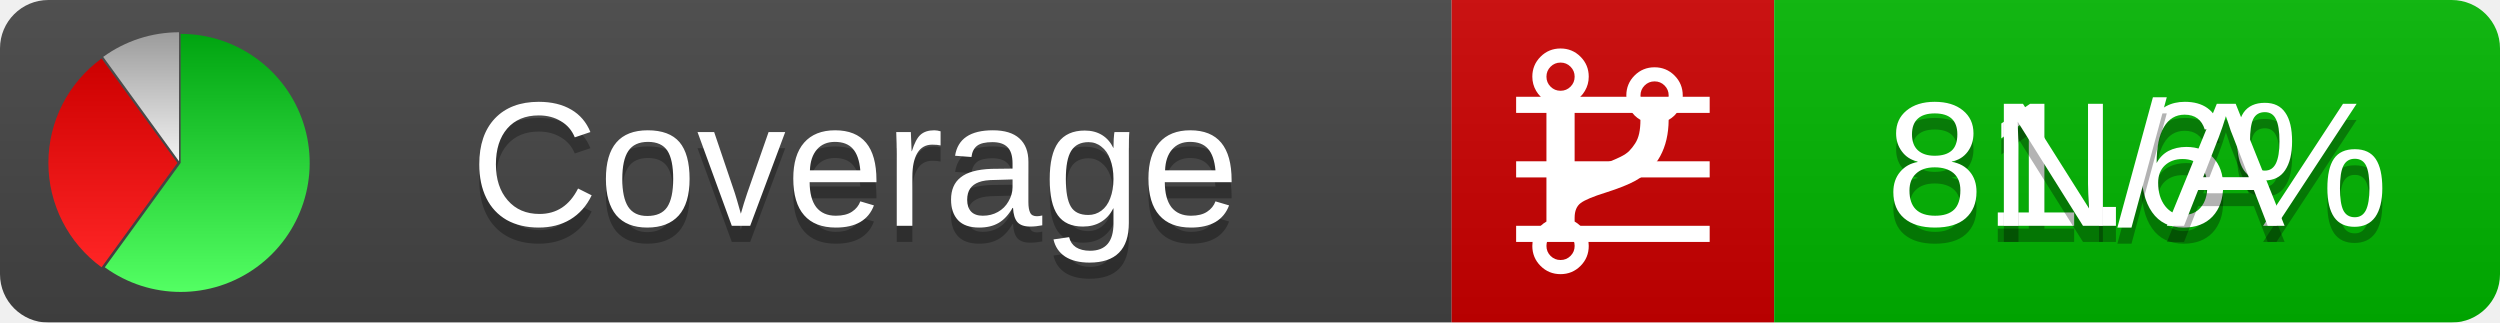
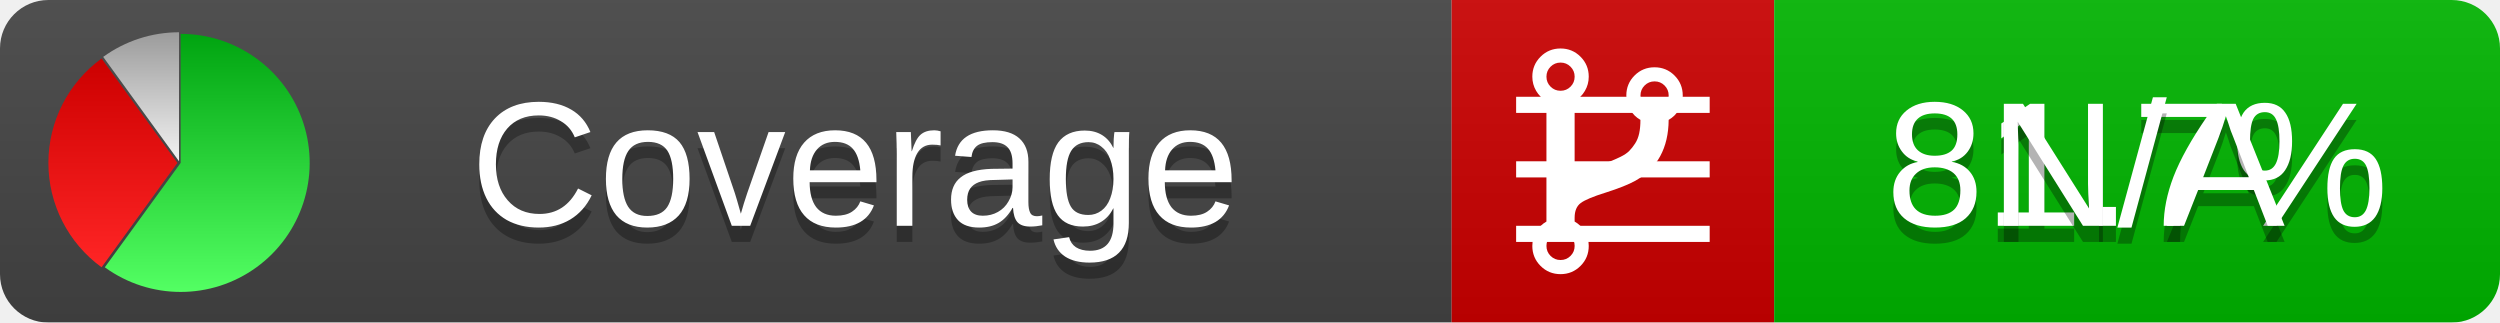
<svg xmlns="http://www.w3.org/2000/svg" xmlns:xlink="http://www.w3.org/1999/xlink" width="155" height="20">
  <style type="text/css">
          
            @keyframes fadeout {
              0 % { visibility: visible; opacity: 1; }
              40% { visibility: visible; opacity: 1; }
              50% { visibility: hidden; opacity: 0; }
              90% { visibility: hidden; opacity: 0; }
              100% { visibility: visible; opacity: 1; }
            }
            @keyframes fadein {
              0% { visibility: hidden; opacity: 0; }
              40% { visibility: hidden; opacity: 0; }
              50% { visibility: visible; opacity: 1; }
              90% { visibility: visible; opacity: 1; }
              100% { visibility: hidden; opacity: 0; }
            }
            .linecoverage {
                animation-duration: 10s;
                animation-name: fadeout;
                animation-iteration-count: infinite;
            }
            .branchcoverage {
                animation-duration: 10s;
                animation-name: fadein;
                animation-iteration-count: infinite;
            }
          
    </style>
  <defs>
    <linearGradient id="gradient" x2="0" y2="100%">
      <stop offset="0" stop-color="#bbb" stop-opacity=".1" />
      <stop offset="1" stop-opacity=".1" />
    </linearGradient>
    <linearGradient id="green" x2="0" y2="100%">
      <stop offset="0" stop-color="#00A410" />
      <stop offset="1" stop-color="#53FF63" />
    </linearGradient>
    <linearGradient id="red" x2="0" y2="100%">
      <stop offset="0" stop-color="#C00" />
      <stop offset="1" stop-color="#FF2525" />
    </linearGradient>
    <linearGradient id="gray" x2="0" y2="100%">
      <stop offset="0" stop-color="#9B9B9B" />
      <stop offset="1" stop-color="#F3F3F3" />
    </linearGradient>
    <mask id="mask">
      <rect width="155" height="20" rx="3" fill="#fff" />
    </mask>
    <g id="icon">
      <path style="fill:url(#green);" d="M205,202.5 l0,-200 a200,200 0 1,1 -117.558,361.803 z" />
      <path style="fill:url(#red);" d="M200,202.5 l-117.558,161.803 a200,200 0 0,1 0,-323.607 z" />
      <path style="fill:url(#gray);" d="M202.5,200 l-117.558,-161.803 a200,200 0 0,1 117.558,-38.196 z" />
    </g>
  </defs>
  <g mask="url(#mask)">
    <rect x="0" y="0" width="90" height="20" fill="#444" />
    <rect x="90" y="0" width="20" height="20" fill="#c00" />
    <rect x="110" y="0" width="45" height="20" fill="#00B600" />
    <rect x="0" y="0" width="155" height="20" fill="url(#gradient)" />
  </g>
  <g>
    <path class="linecoverage" stroke="#fff" d="M94 6.5 h12 M94 10.5 h12 M94 14.5 h12" />
    <path class="branchcoverage" fill="#fff" d="m 97.628,15.247 q 0,-0.364 -0.255,-0.619 -0.255,-0.255 -0.619,-0.255 -0.364,0 -0.619,0.255 -0.255,0.255 -0.255,0.619 0,0.364 0.255,0.619 0.255,0.255 0.619,0.255 0.364,0 0.619,-0.255 0.255,-0.255 0.255,-0.619 z m 0,-10.493 q 0,-0.364 -0.255,-0.619 -0.255,-0.255 -0.619,-0.255 -0.364,0 -0.619,0.255 -0.255,0.255 -0.255,0.619 0,0.364 0.255,0.619 0.255,0.255 0.619,0.255 0.364,0 0.619,-0.255 0.255,-0.255 0.255,-0.619 z m 5.83,1.166 q 0,-0.364 -0.255,-0.619 -0.255,-0.255 -0.619,-0.255 -0.364,0 -0.619,0.255 -0.255,0.255 -0.255,0.619 0,0.364 0.255,0.619 0.255,0.255 0.619,0.255 0.364,0 0.619,-0.255 0.255,-0.255 0.255,-0.619 z m 0.874,0 q 0,0.474 -0.237,0.879 -0.237,0.405 -0.638,0.633 -0.018,2.614 -2.059,3.771 -0.619,0.346 -1.849,0.738 -1.166,0.364 -1.544,0.647 -0.378,0.282 -0.378,0.911 l 0,0.237 q 0.401,0.228 0.638,0.633 0.237,0.405 0.237,0.879 0,0.729 -0.51,1.239 -0.51,0.51 -1.239,0.51 -0.729,0 -1.239,-0.51 -0.51,-0.51 -0.51,-1.239 0,-0.474 0.237,-0.879 0.237,-0.405 0.638,-0.633 l 0,-7.469 q -0.401,-0.228 -0.638,-0.633 -0.237,-0.405 -0.237,-0.879 0,-0.729 0.51,-1.239 0.51,-0.51 1.239,-0.51 0.729,0 1.239,0.51 0.51,0.51 0.51,1.239 0,0.474 -0.237,0.879 -0.237,0.405 -0.638,0.633 l 0,4.527 q 0.492,-0.237 1.403,-0.519 0.501,-0.155 0.797,-0.269 0.296,-0.114 0.642,-0.282 0.346,-0.169 0.537,-0.36 0.191,-0.191 0.369,-0.465 0.178,-0.273 0.255,-0.633 0.077,-0.36 0.077,-0.833 -0.401,-0.228 -0.638,-0.633 -0.237,-0.405 -0.237,-0.879 0,-0.729 0.51,-1.239 0.51,-0.51 1.239,-0.51 0.729,0 1.239,0.51 0.51,0.51 0.51,1.239 z" />
  </g>
  <g fill="#fff" text-anchor="middle" font-family="Verdana,Arial,Geneva,sans-serif" font-size="11">
    <a xlink:href="https://github.com/danielpalme/ReportGenerator" target="_top">
      <use xlink:href="#icon" transform="translate(3,2) scale(.04)" />
    </a>
    <text x="53" y="15" fill="#010101" fill-opacity=".3">Coverage</text>
    <text x="53" y="14" fill="#fff">Coverage</text>
-     <text class="linecoverage" x="132.5" y="15" fill="#010101" fill-opacity=".3">81.6%</text>
-     <text class="linecoverage" x="132.5" y="14">81.6%</text>
+     <text class="linecoverage" x="132.5" y="15" fill="#010101" fill-opacity=".3">81.7%</text>
+     <text class="linecoverage" x="132.5" y="14">81.7%</text>
    <text class="branchcoverage" x="132.5" y="15" fill="#010101" fill-opacity=".3">N/A</text>
    <text class="branchcoverage" x="132.5" y="14">N/A</text>
  </g>
  <g>
    <rect class="linecoverage" x="90" y="0" width="65" height="20" fill-opacity="0" />
    <rect class="branchcoverage" x="90" y="0" width="65" height="20" fill-opacity="0" />
  </g>
</svg>
